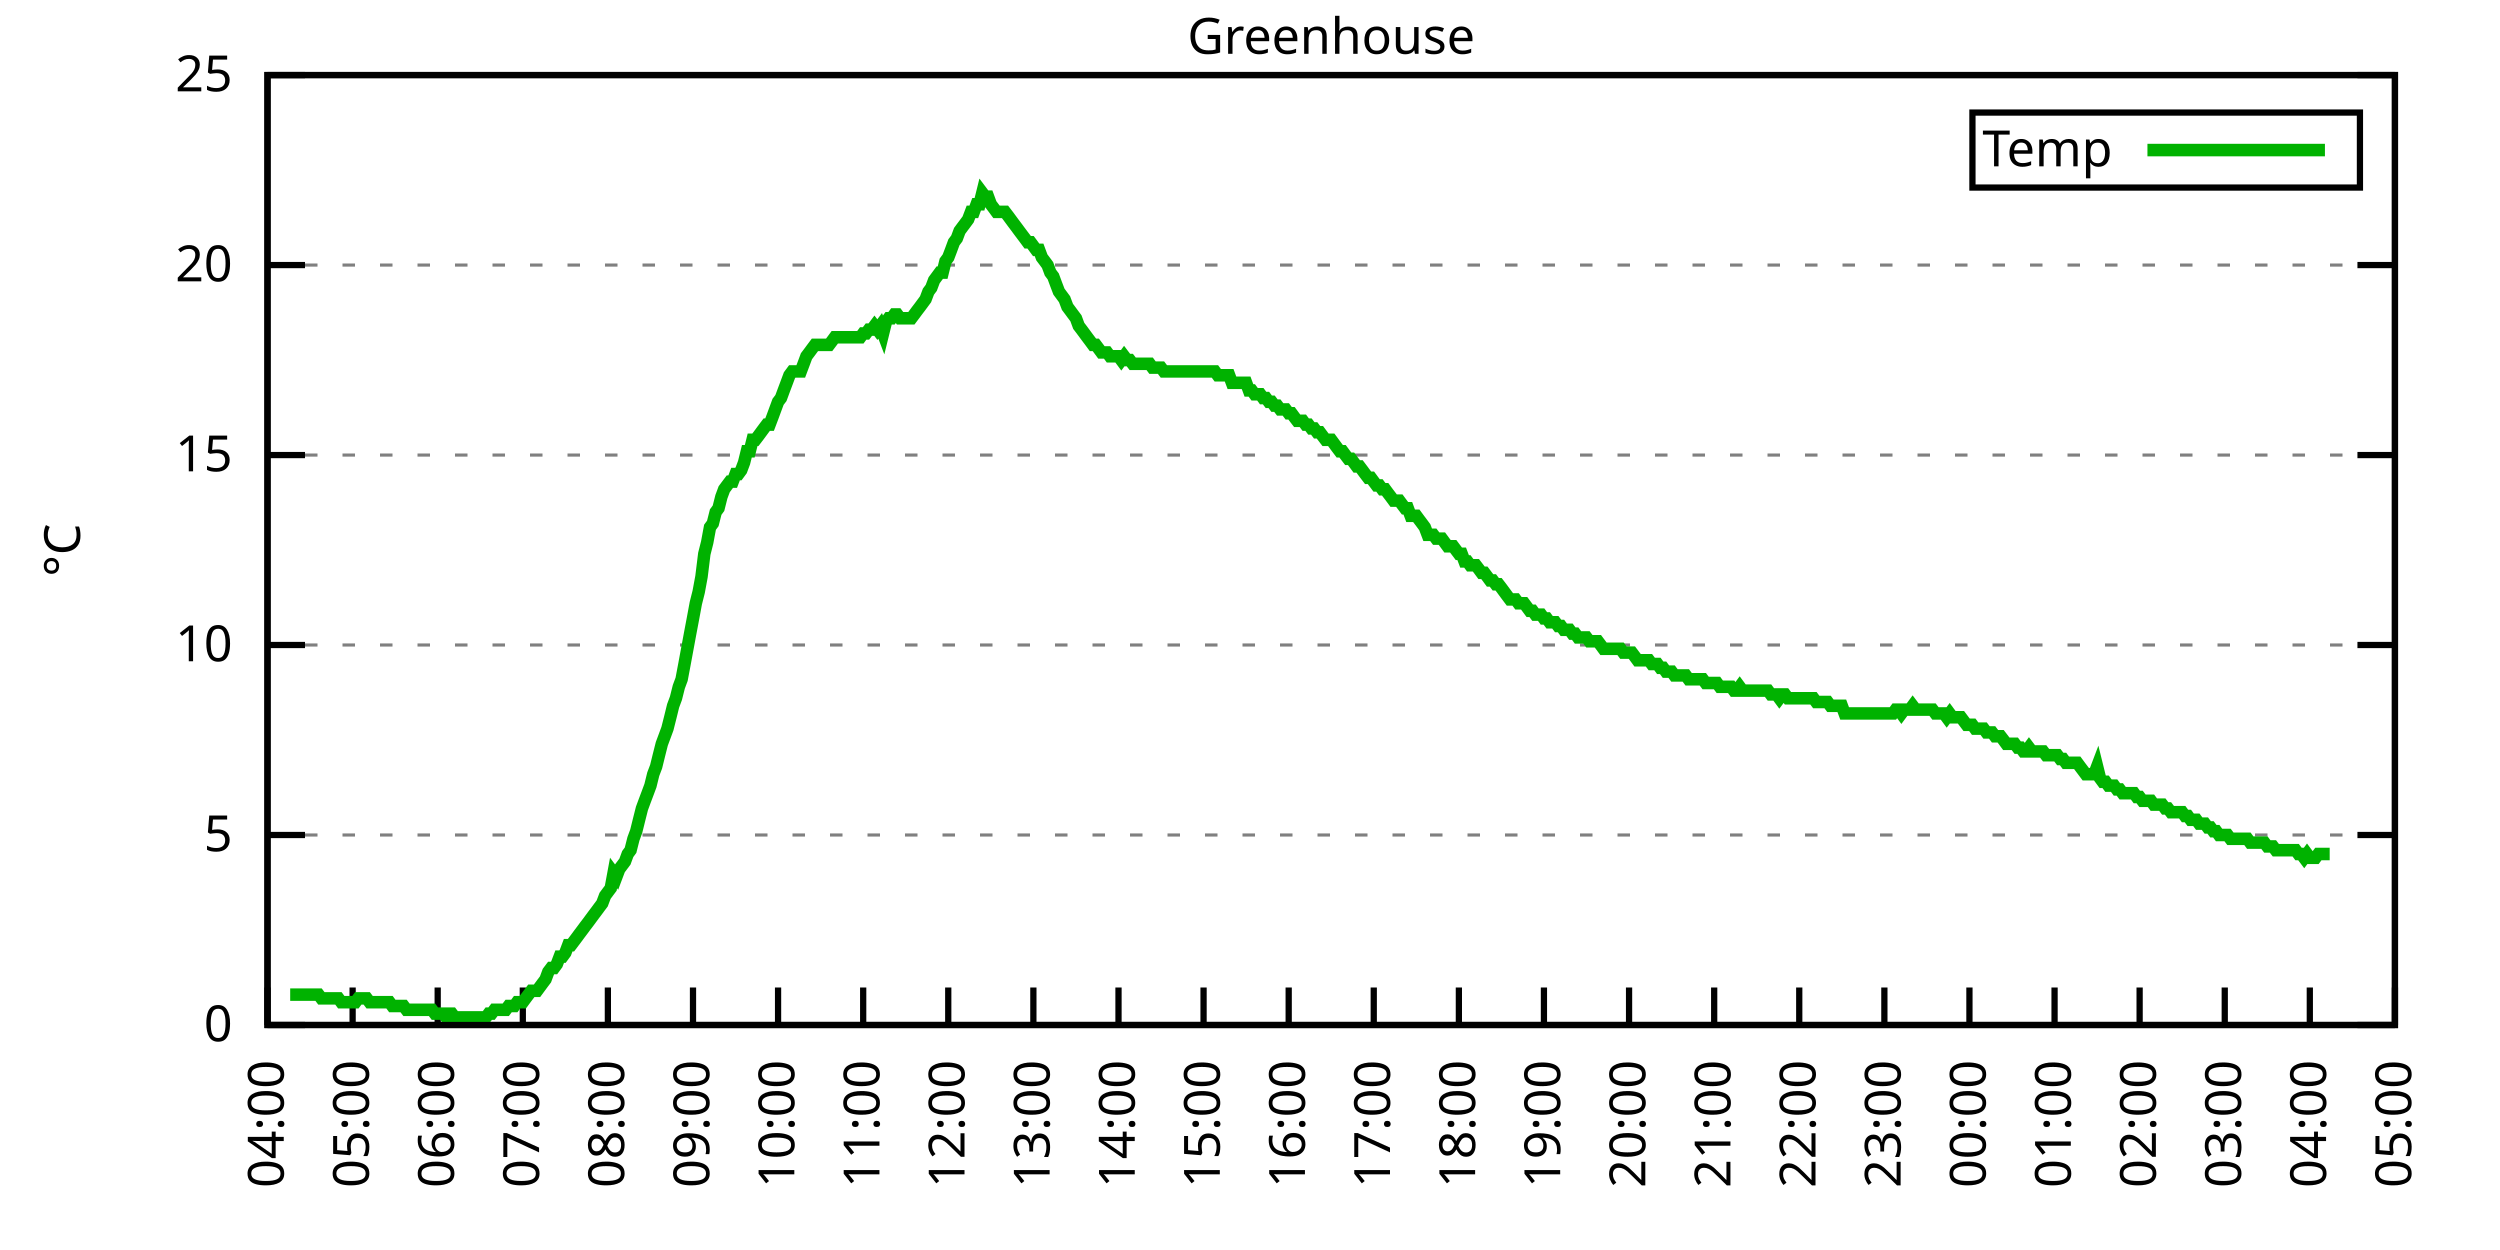
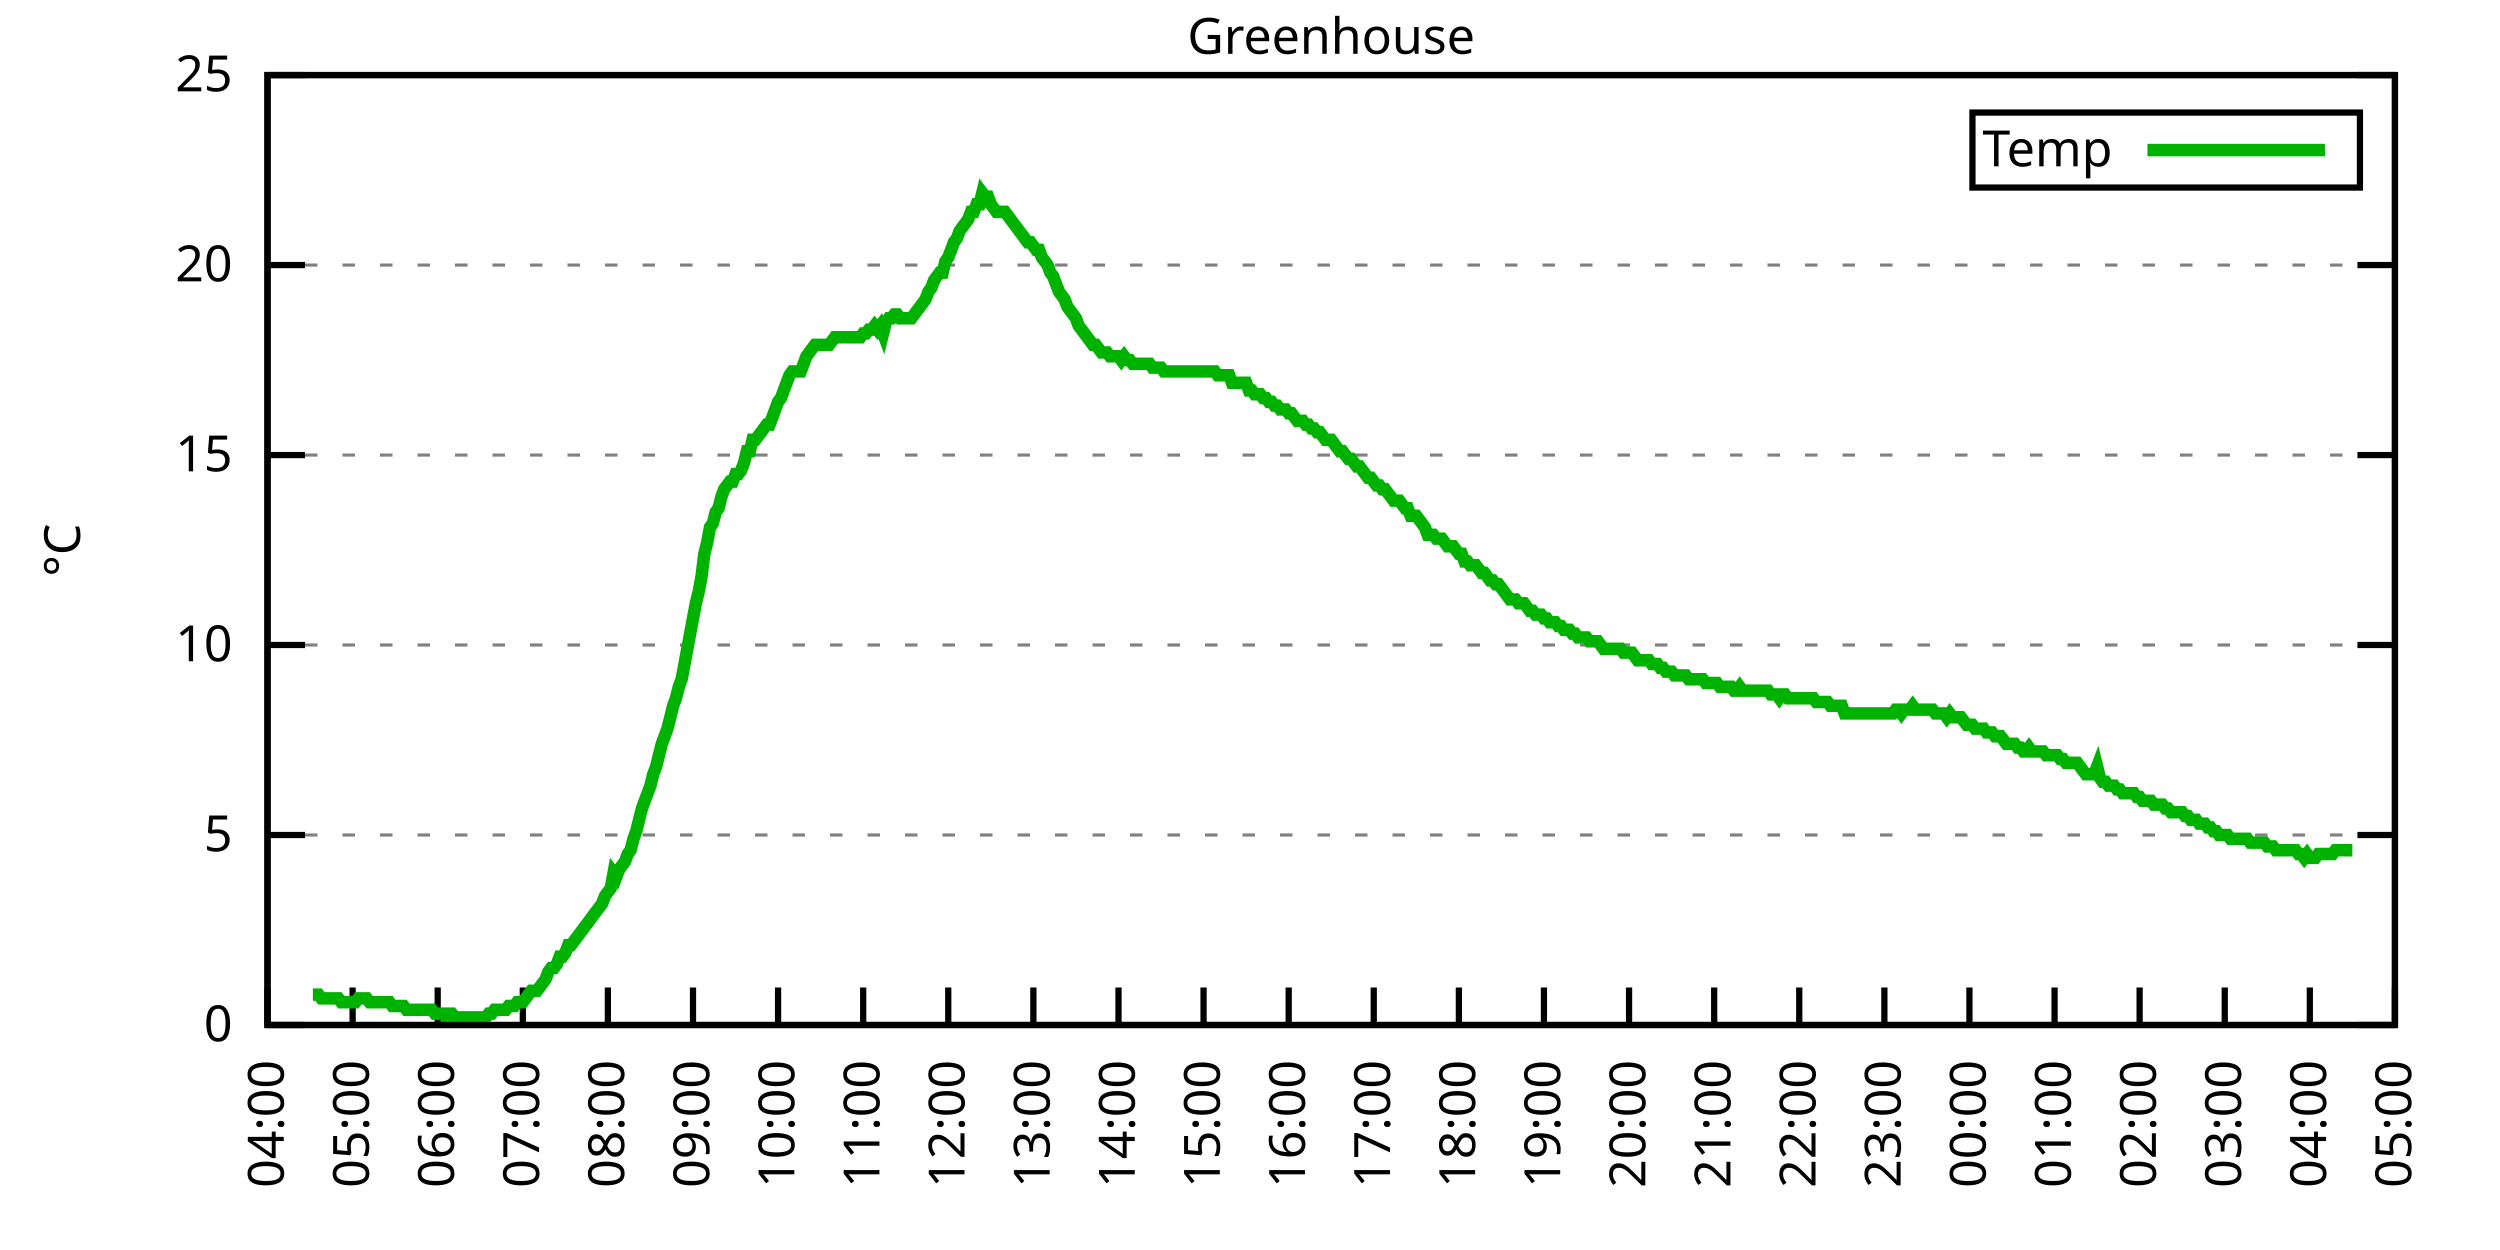
<svg xmlns="http://www.w3.org/2000/svg" xmlns:xlink="http://www.w3.org/1999/xlink" width="400" height="200" viewBox="0 0 400 200">
  <g id="gnuplot_canvas">
    <rect x="0" y="0" width="400" height="200" fill="none" />
    <defs>
      <circle id="gpDot" r="0.5" stroke-width="0.5" stroke="currentColor" />
      <path id="gpPt0" stroke-width="0.333" stroke="currentColor" d="M-1,0 h2 M0,-1 v2" />
      <path id="gpPt1" stroke-width="0.333" stroke="currentColor" d="M-1,-1 L1,1 M1,-1 L-1,1" />
      <path id="gpPt2" stroke-width="0.333" stroke="currentColor" d="M-1,0 L1,0 M0,-1 L0,1 M-1,-1 L1,1 M-1,1 L1,-1" />
      <rect id="gpPt3" stroke-width="0.333" stroke="currentColor" x="-1" y="-1" width="2" height="2" />
      <rect id="gpPt4" stroke-width="0.333" stroke="currentColor" fill="currentColor" x="-1" y="-1" width="2" height="2" />
      <circle id="gpPt5" stroke-width="0.333" stroke="currentColor" cx="0" cy="0" r="1" />
      <use xlink:href="#gpPt5" id="gpPt6" fill="currentColor" stroke="none" />
      <path id="gpPt7" stroke-width="0.333" stroke="currentColor" d="M0,-1.33 L-1.33,0.67 L1.33,0.67 z" />
      <use xlink:href="#gpPt7" id="gpPt8" fill="currentColor" stroke="none" />
      <use xlink:href="#gpPt7" id="gpPt9" stroke="currentColor" transform="rotate(180)" />
      <use xlink:href="#gpPt9" id="gpPt10" fill="currentColor" stroke="none" />
      <use xlink:href="#gpPt3" id="gpPt11" stroke="currentColor" transform="rotate(45)" />
      <use xlink:href="#gpPt11" id="gpPt12" fill="currentColor" stroke="none" />
      <path id="gpPt13" stroke-width="0.333" stroke="currentColor" d="M0,1.330 L1.265,0.411 L0.782,-1.067 L-0.782,-1.076 L-1.265,0.411 z" />
      <use xlink:href="#gpPt13" id="gpPt14" fill="currentColor" stroke="none" />
      <filter id="textbox" filterUnits="objectBoundingBox" x="0" y="0" height="1" width="1">
        <feFlood flood-color="white" flood-opacity="1" result="bgnd" />
        <feComposite in="SourceGraphic" in2="bgnd" operator="atop" />
      </filter>
      <filter id="greybox" filterUnits="objectBoundingBox" x="0" y="0" height="1" width="1">
        <feFlood flood-color="lightgrey" flood-opacity="1" result="grey" />
        <feComposite in="SourceGraphic" in2="grey" operator="atop" />
      </filter>
    </defs>
    <g fill="none" color="white" stroke="currentColor" stroke-width="1.00" stroke-linecap="butt" stroke-linejoin="miter">
</g>
    <g fill="none" color="black" stroke="currentColor" stroke-width="1.00" stroke-linecap="butt" stroke-linejoin="miter">
      <g stroke="none" shape-rendering="crispEdges">
        <polygon fill="rgb(255, 255, 255)" points="42.80,164.00 383.18,164.00 383.18,12.02 42.80,12.02 " />
      </g>
    </g>
    <g fill="none" color="black" stroke="currentColor" stroke-width="1.00" stroke-linecap="butt" stroke-linejoin="miter">
</g>
    <g fill="none" color="black" stroke="black" stroke-width="0.50" stroke-linecap="butt" stroke-linejoin="miter">
</g>
    <g fill="none" color="gray" stroke="currentColor" stroke-width="0.50" stroke-linecap="butt" stroke-linejoin="miter">
      <path stroke="gray" stroke-dasharray="2,4" class="gridline" d="M42.80,164.00 L383.19,164.00  " />
    </g>
    <g fill="none" color="gray" stroke="gray" stroke-width="1.00" stroke-linecap="butt" stroke-linejoin="miter">
</g>
    <g fill="none" color="black" stroke="currentColor" stroke-width="1.00" stroke-linecap="butt" stroke-linejoin="miter">
      <path stroke="black" d="M42.80,164.00 L48.80,164.00 M383.19,164.00 L377.19,164.00  " />
      <g transform="translate(37.20,166.60)" stroke="none" fill="black" font-family="Sans" font-size="8.00" text-anchor="end">
        <text>
          <tspan font-family="Sans"> 0</tspan>
        </text>
      </g>
    </g>
    <g fill="none" color="black" stroke="currentColor" stroke-width="1.00" stroke-linecap="butt" stroke-linejoin="miter">
</g>
    <g fill="none" color="black" stroke="black" stroke-width="0.50" stroke-linecap="butt" stroke-linejoin="miter">
</g>
    <g fill="none" color="gray" stroke="currentColor" stroke-width="0.50" stroke-linecap="butt" stroke-linejoin="miter">
      <path stroke="gray" stroke-dasharray="2,4" class="gridline" d="M42.80,133.60 L383.19,133.60  " />
    </g>
    <g fill="none" color="gray" stroke="gray" stroke-width="1.00" stroke-linecap="butt" stroke-linejoin="miter">
</g>
    <g fill="none" color="black" stroke="currentColor" stroke-width="1.00" stroke-linecap="butt" stroke-linejoin="miter">
      <path stroke="black" d="M42.80,133.60 L48.80,133.60 M383.19,133.60 L377.19,133.60  " />
      <g transform="translate(37.20,136.20)" stroke="none" fill="black" font-family="Sans" font-size="8.00" text-anchor="end">
        <text>
          <tspan font-family="Sans"> 5</tspan>
        </text>
      </g>
    </g>
    <g fill="none" color="black" stroke="currentColor" stroke-width="1.00" stroke-linecap="butt" stroke-linejoin="miter">
</g>
    <g fill="none" color="black" stroke="black" stroke-width="0.50" stroke-linecap="butt" stroke-linejoin="miter">
</g>
    <g fill="none" color="gray" stroke="currentColor" stroke-width="0.50" stroke-linecap="butt" stroke-linejoin="miter">
      <path stroke="gray" stroke-dasharray="2,4" class="gridline" d="M42.80,103.20 L383.19,103.20  " />
    </g>
    <g fill="none" color="gray" stroke="gray" stroke-width="1.00" stroke-linecap="butt" stroke-linejoin="miter">
</g>
    <g fill="none" color="black" stroke="currentColor" stroke-width="1.00" stroke-linecap="butt" stroke-linejoin="miter">
      <path stroke="black" d="M42.80,103.20 L48.80,103.20 M383.19,103.20 L377.19,103.20  " />
      <g transform="translate(37.20,105.80)" stroke="none" fill="black" font-family="Sans" font-size="8.00" text-anchor="end">
        <text>
          <tspan font-family="Sans"> 10</tspan>
        </text>
      </g>
    </g>
    <g fill="none" color="black" stroke="currentColor" stroke-width="1.00" stroke-linecap="butt" stroke-linejoin="miter">
</g>
    <g fill="none" color="black" stroke="black" stroke-width="0.50" stroke-linecap="butt" stroke-linejoin="miter">
</g>
    <g fill="none" color="gray" stroke="currentColor" stroke-width="0.50" stroke-linecap="butt" stroke-linejoin="miter">
      <path stroke="gray" stroke-dasharray="2,4" class="gridline" d="M42.80,72.81 L383.19,72.81  " />
    </g>
    <g fill="none" color="gray" stroke="gray" stroke-width="1.00" stroke-linecap="butt" stroke-linejoin="miter">
</g>
    <g fill="none" color="black" stroke="currentColor" stroke-width="1.00" stroke-linecap="butt" stroke-linejoin="miter">
      <path stroke="black" d="M42.80,72.81 L48.80,72.81 M383.19,72.81 L377.19,72.81  " />
      <g transform="translate(37.20,75.41)" stroke="none" fill="black" font-family="Sans" font-size="8.00" text-anchor="end">
        <text>
          <tspan font-family="Sans"> 15</tspan>
        </text>
      </g>
    </g>
    <g fill="none" color="black" stroke="currentColor" stroke-width="1.00" stroke-linecap="butt" stroke-linejoin="miter">
</g>
    <g fill="none" color="black" stroke="black" stroke-width="0.50" stroke-linecap="butt" stroke-linejoin="miter">
</g>
    <g fill="none" color="gray" stroke="currentColor" stroke-width="0.50" stroke-linecap="butt" stroke-linejoin="miter">
      <path stroke="gray" stroke-dasharray="2,4" class="gridline" d="M42.80,42.41 L383.19,42.41  " />
    </g>
    <g fill="none" color="gray" stroke="gray" stroke-width="1.00" stroke-linecap="butt" stroke-linejoin="miter">
</g>
    <g fill="none" color="black" stroke="currentColor" stroke-width="1.00" stroke-linecap="butt" stroke-linejoin="miter">
      <path stroke="black" d="M42.80,42.41 L48.80,42.41 M383.19,42.41 L377.19,42.41  " />
      <g transform="translate(37.20,45.01)" stroke="none" fill="black" font-family="Sans" font-size="8.00" text-anchor="end">
        <text>
          <tspan font-family="Sans"> 20</tspan>
        </text>
      </g>
    </g>
    <g fill="none" color="black" stroke="currentColor" stroke-width="1.00" stroke-linecap="butt" stroke-linejoin="miter">
</g>
    <g fill="none" color="black" stroke="black" stroke-width="0.50" stroke-linecap="butt" stroke-linejoin="miter">
</g>
    <g fill="none" color="gray" stroke="currentColor" stroke-width="0.50" stroke-linecap="butt" stroke-linejoin="miter">
      <path stroke="gray" stroke-dasharray="2,4" class="gridline" d="M42.80,12.01 L383.19,12.01  " />
    </g>
    <g fill="none" color="gray" stroke="gray" stroke-width="1.00" stroke-linecap="butt" stroke-linejoin="miter">
</g>
    <g fill="none" color="black" stroke="currentColor" stroke-width="1.00" stroke-linecap="butt" stroke-linejoin="miter">
      <path stroke="black" d="M42.80,12.01 L48.80,12.01 M383.19,12.01 L377.19,12.01  " />
      <g transform="translate(37.20,14.61)" stroke="none" fill="black" font-family="Sans" font-size="8.00" text-anchor="end">
        <text>
          <tspan font-family="Sans"> 25</tspan>
        </text>
      </g>
    </g>
    <g fill="none" color="black" stroke="currentColor" stroke-width="1.00" stroke-linecap="butt" stroke-linejoin="miter">
      <path stroke="black" d="M42.80,164.00 L42.80,158.00  " />
      <g transform="translate(45.40,169.60) rotate(270.00)" stroke="none" fill="black" font-family="Sans" font-size="8.00" text-anchor="end">
        <text>
          <tspan font-family="Sans">04:00</tspan>
        </text>
      </g>
    </g>
    <g fill="none" color="black" stroke="currentColor" stroke-width="1.00" stroke-linecap="butt" stroke-linejoin="miter">
      <path stroke="black" d="M56.42,164.00 L56.42,158.00  " />
      <g transform="translate(59.02,169.60) rotate(270.00)" stroke="none" fill="black" font-family="Sans" font-size="8.00" text-anchor="end">
        <text>
          <tspan font-family="Sans">05:00</tspan>
        </text>
      </g>
    </g>
    <g fill="none" color="black" stroke="currentColor" stroke-width="1.00" stroke-linecap="butt" stroke-linejoin="miter">
      <path stroke="black" d="M70.03,164.00 L70.03,158.00  " />
      <g transform="translate(72.63,169.60) rotate(270.00)" stroke="none" fill="black" font-family="Sans" font-size="8.00" text-anchor="end">
        <text>
          <tspan font-family="Sans">06:00</tspan>
        </text>
      </g>
    </g>
    <g fill="none" color="black" stroke="currentColor" stroke-width="1.00" stroke-linecap="butt" stroke-linejoin="miter">
      <path stroke="black" d="M83.65,164.00 L83.65,158.00  " />
      <g transform="translate(86.25,169.60) rotate(270.00)" stroke="none" fill="black" font-family="Sans" font-size="8.00" text-anchor="end">
        <text>
          <tspan font-family="Sans">07:00</tspan>
        </text>
      </g>
    </g>
    <g fill="none" color="black" stroke="currentColor" stroke-width="1.00" stroke-linecap="butt" stroke-linejoin="miter">
      <path stroke="black" d="M97.26,164.00 L97.26,158.00  " />
      <g transform="translate(99.86,169.60) rotate(270.00)" stroke="none" fill="black" font-family="Sans" font-size="8.00" text-anchor="end">
        <text>
          <tspan font-family="Sans">08:00</tspan>
        </text>
      </g>
    </g>
    <g fill="none" color="black" stroke="currentColor" stroke-width="1.00" stroke-linecap="butt" stroke-linejoin="miter">
      <path stroke="black" d="M110.88,164.00 L110.88,158.00  " />
      <g transform="translate(113.48,169.60) rotate(270.00)" stroke="none" fill="black" font-family="Sans" font-size="8.00" text-anchor="end">
        <text>
          <tspan font-family="Sans">09:00</tspan>
        </text>
      </g>
    </g>
    <g fill="none" color="black" stroke="currentColor" stroke-width="1.00" stroke-linecap="butt" stroke-linejoin="miter">
      <path stroke="black" d="M124.49,164.00 L124.49,158.00  " />
      <g transform="translate(127.09,169.60) rotate(270.00)" stroke="none" fill="black" font-family="Sans" font-size="8.00" text-anchor="end">
        <text>
          <tspan font-family="Sans">10:00</tspan>
        </text>
      </g>
    </g>
    <g fill="none" color="black" stroke="currentColor" stroke-width="1.00" stroke-linecap="butt" stroke-linejoin="miter">
      <path stroke="black" d="M138.11,164.00 L138.11,158.00  " />
      <g transform="translate(140.71,169.60) rotate(270.00)" stroke="none" fill="black" font-family="Sans" font-size="8.00" text-anchor="end">
        <text>
          <tspan font-family="Sans">11:00</tspan>
        </text>
      </g>
    </g>
    <g fill="none" color="black" stroke="currentColor" stroke-width="1.00" stroke-linecap="butt" stroke-linejoin="miter">
      <path stroke="black" d="M151.72,164.00 L151.72,158.00  " />
      <g transform="translate(154.32,169.60) rotate(270.00)" stroke="none" fill="black" font-family="Sans" font-size="8.00" text-anchor="end">
        <text>
          <tspan font-family="Sans">12:00</tspan>
        </text>
      </g>
    </g>
    <g fill="none" color="black" stroke="currentColor" stroke-width="1.00" stroke-linecap="butt" stroke-linejoin="miter">
      <path stroke="black" d="M165.34,164.00 L165.34,158.00  " />
      <g transform="translate(167.94,169.60) rotate(270.00)" stroke="none" fill="black" font-family="Sans" font-size="8.00" text-anchor="end">
        <text>
          <tspan font-family="Sans">13:00</tspan>
        </text>
      </g>
    </g>
    <g fill="none" color="black" stroke="currentColor" stroke-width="1.00" stroke-linecap="butt" stroke-linejoin="miter">
      <path stroke="black" d="M178.96,164.00 L178.96,158.00  " />
      <g transform="translate(181.56,169.60) rotate(270.00)" stroke="none" fill="black" font-family="Sans" font-size="8.00" text-anchor="end">
        <text>
          <tspan font-family="Sans">14:00</tspan>
        </text>
      </g>
    </g>
    <g fill="none" color="black" stroke="currentColor" stroke-width="1.00" stroke-linecap="butt" stroke-linejoin="miter">
      <path stroke="black" d="M192.57,164.00 L192.57,158.00  " />
      <g transform="translate(195.17,169.60) rotate(270.00)" stroke="none" fill="black" font-family="Sans" font-size="8.00" text-anchor="end">
        <text>
          <tspan font-family="Sans">15:00</tspan>
        </text>
      </g>
    </g>
    <g fill="none" color="black" stroke="currentColor" stroke-width="1.00" stroke-linecap="butt" stroke-linejoin="miter">
      <path stroke="black" d="M206.19,164.00 L206.19,158.00  " />
      <g transform="translate(208.79,169.60) rotate(270.00)" stroke="none" fill="black" font-family="Sans" font-size="8.00" text-anchor="end">
        <text>
          <tspan font-family="Sans">16:00</tspan>
        </text>
      </g>
    </g>
    <g fill="none" color="black" stroke="currentColor" stroke-width="1.00" stroke-linecap="butt" stroke-linejoin="miter">
      <path stroke="black" d="M219.80,164.00 L219.80,158.00  " />
      <g transform="translate(222.40,169.60) rotate(270.00)" stroke="none" fill="black" font-family="Sans" font-size="8.00" text-anchor="end">
        <text>
          <tspan font-family="Sans">17:00</tspan>
        </text>
      </g>
    </g>
    <g fill="none" color="black" stroke="currentColor" stroke-width="1.00" stroke-linecap="butt" stroke-linejoin="miter">
      <path stroke="black" d="M233.42,164.00 L233.42,158.00  " />
      <g transform="translate(236.02,169.60) rotate(270.00)" stroke="none" fill="black" font-family="Sans" font-size="8.00" text-anchor="end">
        <text>
          <tspan font-family="Sans">18:00</tspan>
        </text>
      </g>
    </g>
    <g fill="none" color="black" stroke="currentColor" stroke-width="1.00" stroke-linecap="butt" stroke-linejoin="miter">
      <path stroke="black" d="M247.03,164.00 L247.03,158.00  " />
      <g transform="translate(249.63,169.60) rotate(270.00)" stroke="none" fill="black" font-family="Sans" font-size="8.00" text-anchor="end">
        <text>
          <tspan font-family="Sans">19:00</tspan>
        </text>
      </g>
    </g>
    <g fill="none" color="black" stroke="currentColor" stroke-width="1.00" stroke-linecap="butt" stroke-linejoin="miter">
      <path stroke="black" d="M260.65,164.00 L260.65,158.00  " />
      <g transform="translate(263.25,169.60) rotate(270.00)" stroke="none" fill="black" font-family="Sans" font-size="8.00" text-anchor="end">
        <text>
          <tspan font-family="Sans">20:00</tspan>
        </text>
      </g>
    </g>
    <g fill="none" color="black" stroke="currentColor" stroke-width="1.00" stroke-linecap="butt" stroke-linejoin="miter">
      <path stroke="black" d="M274.27,164.00 L274.27,158.00  " />
      <g transform="translate(276.87,169.60) rotate(270.00)" stroke="none" fill="black" font-family="Sans" font-size="8.00" text-anchor="end">
        <text>
          <tspan font-family="Sans">21:00</tspan>
        </text>
      </g>
    </g>
    <g fill="none" color="black" stroke="currentColor" stroke-width="1.00" stroke-linecap="butt" stroke-linejoin="miter">
      <path stroke="black" d="M287.88,164.00 L287.88,158.00  " />
      <g transform="translate(290.48,169.60) rotate(270.00)" stroke="none" fill="black" font-family="Sans" font-size="8.00" text-anchor="end">
        <text>
          <tspan font-family="Sans">22:00</tspan>
        </text>
      </g>
    </g>
    <g fill="none" color="black" stroke="currentColor" stroke-width="1.00" stroke-linecap="butt" stroke-linejoin="miter">
      <path stroke="black" d="M301.50,164.00 L301.50,158.00  " />
      <g transform="translate(304.10,169.60) rotate(270.00)" stroke="none" fill="black" font-family="Sans" font-size="8.00" text-anchor="end">
        <text>
          <tspan font-family="Sans">23:00</tspan>
        </text>
      </g>
    </g>
    <g fill="none" color="black" stroke="currentColor" stroke-width="1.00" stroke-linecap="butt" stroke-linejoin="miter">
      <path stroke="black" d="M315.11,164.00 L315.11,158.00  " />
      <g transform="translate(317.71,169.60) rotate(270.00)" stroke="none" fill="black" font-family="Sans" font-size="8.00" text-anchor="end">
        <text>
          <tspan font-family="Sans">00:00</tspan>
        </text>
      </g>
    </g>
    <g fill="none" color="black" stroke="currentColor" stroke-width="1.00" stroke-linecap="butt" stroke-linejoin="miter">
      <path stroke="black" d="M328.73,164.00 L328.73,158.00  " />
      <g transform="translate(331.33,169.60) rotate(270.00)" stroke="none" fill="black" font-family="Sans" font-size="8.00" text-anchor="end">
        <text>
          <tspan font-family="Sans">01:00</tspan>
        </text>
      </g>
    </g>
    <g fill="none" color="black" stroke="currentColor" stroke-width="1.00" stroke-linecap="butt" stroke-linejoin="miter">
      <path stroke="black" d="M342.34,164.00 L342.34,158.00  " />
      <g transform="translate(344.94,169.60) rotate(270.00)" stroke="none" fill="black" font-family="Sans" font-size="8.00" text-anchor="end">
        <text>
          <tspan font-family="Sans">02:00</tspan>
        </text>
      </g>
    </g>
    <g fill="none" color="black" stroke="currentColor" stroke-width="1.00" stroke-linecap="butt" stroke-linejoin="miter">
      <path stroke="black" d="M355.96,164.00 L355.96,158.00  " />
      <g transform="translate(358.56,169.60) rotate(270.00)" stroke="none" fill="black" font-family="Sans" font-size="8.00" text-anchor="end">
        <text>
          <tspan font-family="Sans">03:00</tspan>
        </text>
      </g>
    </g>
    <g fill="none" color="black" stroke="currentColor" stroke-width="1.00" stroke-linecap="butt" stroke-linejoin="miter">
      <path stroke="black" d="M369.57,164.00 L369.57,158.00  " />
      <g transform="translate(372.17,169.60) rotate(270.00)" stroke="none" fill="black" font-family="Sans" font-size="8.00" text-anchor="end">
        <text>
          <tspan font-family="Sans">04:00</tspan>
        </text>
      </g>
    </g>
    <g fill="none" color="black" stroke="currentColor" stroke-width="1.00" stroke-linecap="butt" stroke-linejoin="miter">
      <path stroke="black" d="M383.19,164.00 L383.19,158.00  " />
      <g transform="translate(385.79,169.60) rotate(270.00)" stroke="none" fill="black" font-family="Sans" font-size="8.00" text-anchor="end">
        <text>
          <tspan font-family="Sans">05:00</tspan>
        </text>
      </g>
    </g>
    <g fill="none" color="black" stroke="currentColor" stroke-width="1.00" stroke-linecap="butt" stroke-linejoin="miter">
</g>
    <g fill="none" color="black" stroke="currentColor" stroke-width="1.00" stroke-linecap="butt" stroke-linejoin="miter">
      <path stroke="black" d="M42.80,12.01 L42.80,164.00 L383.19,164.00 L383.19,12.01 L42.80,12.01 Z  " />
    </g>
    <g fill="none" color="black" stroke="currentColor" stroke-width="1.00" stroke-linecap="butt" stroke-linejoin="miter">
</g>
    <g fill="none" color="black" stroke="currentColor" stroke-width="1.00" stroke-linecap="butt" stroke-linejoin="miter">
      <path stroke="black" d="M315.59,30.01 L315.59,18.01 L377.59,18.01 L377.59,30.01 L315.59,30.01 Z  " />
    </g>
    <g id="Greenhouse_plot_1">
      <g fill="none" color="white" stroke="black" stroke-width="2.00" stroke-linecap="butt" stroke-linejoin="miter">
</g>
      <g fill="none" color="black" stroke="currentColor" stroke-width="2.00" stroke-linecap="butt" stroke-linejoin="miter">
        <g transform="translate(337.99,26.61)" stroke="none" fill="black" font-family="Sans" font-size="8.00" text-anchor="end">
          <text>
            <tspan font-family="Sans">Temp</tspan>
          </text>
        </g>
      </g>
      <g fill="none" color="black" stroke="currentColor" stroke-width="2.00" stroke-linecap="butt" stroke-linejoin="miter">
-         <path stroke="rgb(  0, 178,   0)" d="M343.59,24.01 L371.99,24.01 M46.43,159.14 L46.88,159.14 L47.34,159.14 L47.79,159.14 L48.25,159.14 L48.70,159.14   L49.15,159.14 L49.61,159.14 L50.06,159.14 L50.52,159.14 L50.97,159.14 L51.42,159.74 L51.88,159.74 L52.33,159.74   L52.78,159.74 L53.24,159.74 L53.69,159.74 L54.15,159.74 L54.60,160.35 L55.05,160.35 L55.51,160.35 L55.96,160.35   L56.42,160.35 L56.87,160.35 L57.32,159.74 L57.78,159.74 L58.23,159.74 L58.68,159.74 L59.14,160.35 L59.59,160.35   L60.05,160.35 L60.50,160.35 L60.95,160.35 L61.41,160.35 L61.86,160.35 L62.32,160.35 L62.77,160.96 L63.22,160.96   L63.68,160.96 L64.13,160.96 L64.58,160.96 L65.04,161.57 L65.49,161.57 L65.95,161.57 L66.40,161.57 L66.85,161.57   L67.31,161.57 L67.76,161.57 L68.22,161.57 L68.67,161.57 L69.12,161.57 L69.58,162.18 L70.03,162.18 L70.49,162.18   L70.94,162.18 L71.39,162.78 L71.85,162.18 L72.30,162.18 L72.75,162.78 L73.21,162.78 L73.66,162.78 L74.12,162.78   L74.57,162.78 L75.02,162.78 L75.48,162.78 L75.93,162.78 L76.39,162.78 L76.84,162.78 L77.29,162.78 L77.75,162.78   L78.20,162.18 L78.65,162.18 L79.11,161.57 L79.56,161.57 L80.02,161.57 L80.47,161.57 L80.92,161.57 L81.38,160.96   L81.83,160.96 L82.29,160.96 L82.74,160.35 L83.19,160.35 L83.65,160.35 L84.10,159.74 L84.55,159.14 L85.01,158.53   L85.46,158.53 L85.92,158.53 L86.37,157.92 L86.82,157.31 L87.28,156.70 L87.73,155.49 L88.19,154.88 L88.64,154.88   L89.09,154.27 L89.55,153.06 L90.00,153.06 L90.45,152.45 L90.91,151.23 L91.36,151.23 L91.82,150.62 L92.27,150.02   L92.72,149.41 L93.18,148.80 L93.63,148.19 L94.09,147.59 L94.54,146.98 L94.99,146.37 L95.45,145.76 L95.90,145.15   L96.35,144.55 L96.81,143.33 L97.26,142.72 L97.72,142.11 L98.17,139.68 L98.62,140.29 L99.08,139.07 L99.53,138.47   L99.99,137.86 L100.44,136.64 L100.89,136.03 L101.35,134.21 L101.80,132.99 L102.25,131.17 L102.71,129.35 L103.16,128.13   L103.62,126.91 L104.07,125.70 L104.52,123.87 L104.98,122.66 L105.43,120.83 L105.89,119.01 L106.34,117.80 L106.79,116.58   L107.25,114.76 L107.70,112.93 L108.15,111.72 L108.61,109.89 L109.06,108.68 L109.52,106.24 L109.97,103.81 L110.42,101.38   L110.88,98.95 L111.33,96.52 L111.79,94.69 L112.24,92.26 L112.69,88.61 L113.15,86.79 L113.60,84.36 L114.05,83.75   L114.51,81.93 L114.96,81.32 L115.42,79.49 L115.87,78.28 L116.32,77.67 L116.78,77.06 L117.23,77.06 L117.69,75.85   L118.14,75.85 L118.59,75.24 L119.05,74.02 L119.50,72.20 L119.96,72.20 L120.41,70.37 L120.86,70.37 L121.32,69.77   L121.77,69.16 L122.22,68.55 L122.68,67.94 L123.13,67.94 L123.59,66.73 L124.04,65.51 L124.49,64.29 L124.95,63.69   L125.40,62.47 L125.86,61.25 L126.31,60.04 L126.76,59.43 L127.22,59.43 L127.67,59.43 L128.12,59.43 L128.58,58.21   L129.03,57.00 L129.49,56.39 L129.94,55.78 L130.39,55.18 L130.85,55.18 L131.30,55.18 L131.76,55.18 L132.21,55.18   L132.66,55.18 L133.12,54.57 L133.57,53.96 L134.02,53.96 L134.48,53.96 L134.93,53.96 L135.39,53.96 L135.84,53.96   L136.29,53.96 L136.75,53.96 L137.20,53.96 L137.66,53.96 L138.11,53.35 L138.56,53.35 L139.02,52.74 L139.47,52.74   L139.92,52.14 L140.38,52.74 L140.83,52.14 L141.29,53.35 L141.74,51.53 L142.19,50.92 L142.65,50.92 L143.10,50.31   L143.56,50.31 L144.01,50.92 L144.46,50.92 L144.92,50.92 L145.37,50.92 L145.82,50.92 L146.28,50.31 L146.73,49.70   L147.19,49.10 L147.64,48.49 L148.09,47.88 L148.55,46.66 L149.00,46.06 L149.46,44.84 L149.91,44.23 L150.36,43.62   L150.82,43.62 L151.27,41.80 L151.72,41.19 L152.18,39.98 L152.63,38.76 L153.09,38.15 L153.54,36.94 L153.99,36.33   L154.45,35.72 L154.90,35.11 L155.36,33.90 L155.81,33.90 L156.26,32.68 L156.72,32.68 L157.17,30.86 L157.62,31.46   L158.08,31.46 L158.53,32.68 L158.99,33.29 L159.44,33.90 L159.89,33.90 L160.35,33.90 L160.80,33.90 L161.26,34.50   L161.71,35.11 L162.16,35.72 L162.62,36.33 L163.07,36.94 L163.52,37.54 L163.98,38.15 L164.43,38.76 L164.89,38.76   L165.34,39.37 L165.79,39.98 L166.25,39.98 L166.70,41.19 L167.16,41.80 L167.61,42.41 L168.06,43.62 L168.52,44.23   L168.97,45.45 L169.43,46.66 L169.88,47.27 L170.33,47.88 L170.79,49.10 L171.24,49.70 L171.69,50.31 L172.15,50.92   L172.60,52.14 L173.06,52.74 L173.51,53.35 L173.96,53.96 L174.42,54.57 L174.87,55.18 L175.33,55.18 L175.78,55.78   L176.23,56.39 L176.69,56.39 L177.14,56.39 L177.59,57.00 L178.05,57.00 L178.50,57.00 L178.96,57.00 L179.41,57.61   L179.86,57.00 L180.32,57.61 L180.77,57.61 L181.23,58.21 L181.68,58.21 L182.13,58.21 L182.59,58.21 L183.04,58.21   L183.49,58.21 L183.95,58.21 L184.40,58.82 L184.86,58.82 L185.31,58.82 L185.76,58.82 L186.22,59.43 L186.67,59.43   L187.13,59.43 L187.58,59.43 L188.03,59.43 L188.49,59.43 L188.94,59.43 L189.39,59.43 L189.85,59.43 L190.30,59.43   L190.76,59.43 L191.21,59.43 L191.66,59.43 L192.12,59.43 L192.57,59.43 L193.03,59.43 L193.48,59.43 L193.93,59.43   L194.39,59.43 L194.84,60.04 L195.29,60.04 L195.75,60.04 L196.20,60.04 L196.66,60.04 L197.11,61.25 L197.56,61.25   L198.02,61.25 L198.47,61.25 L198.93,61.25 L199.38,61.25 L199.83,62.47 L200.29,62.47 L200.74,63.08 L201.19,63.08   L201.65,63.08 L202.10,63.69 L202.56,63.69 L203.01,64.29 L203.46,64.29 L203.92,64.90 L204.37,64.90 L204.83,65.51   L205.28,65.51 L205.73,65.51 L206.19,66.12 L206.64,66.12 L207.09,66.73 L207.55,67.33 L208.00,67.33 L208.46,67.33   L208.91,67.94 L209.36,67.94 L209.82,68.55 L210.27,68.55 L210.73,69.16 L211.18,69.16 L211.63,69.77 L212.09,70.37   L212.54,70.37 L213.00,70.37 L213.45,70.98 L213.90,71.59 L214.36,72.20 L214.81,72.20 L215.26,72.81 L215.72,73.41   L216.17,73.41 L216.63,74.02 L217.08,74.63 L217.53,74.63 L217.99,75.24 L218.44,75.85 L218.90,76.45 L219.35,76.45   L219.80,77.06 L220.26,77.67 L220.71,77.67 L221.16,78.28 L221.62,78.28 L222.07,78.89 L222.53,79.49 L222.98,80.10   L223.43,80.10 L223.89,80.10 L224.34,80.71 L224.80,81.32 L225.25,81.32 L225.70,82.53 L226.16,82.53 L226.61,82.53   L227.06,83.14 L227.52,83.75 L227.97,84.36 L228.43,85.57 L228.88,85.57 L229.33,85.57 L229.79,86.18 L230.24,86.18   L230.70,86.18 L231.15,86.79 L231.60,87.40 L232.06,87.40 L232.51,87.40 L232.96,88.00 L233.42,88.61 L233.87,88.61   L234.33,89.83 L234.78,89.83 L235.23,90.44 L235.69,90.44 L236.14,90.44 L236.60,91.04 L237.05,91.65 L237.50,91.65   L237.96,92.26 L238.41,92.87 L238.86,92.87 L239.32,93.48 L239.77,93.48 L240.23,94.08 L240.68,94.69 L241.13,95.30   L241.59,95.91 L242.04,95.91 L242.50,95.91 L242.95,96.52 L243.40,96.52 L243.86,96.52 L244.31,97.12 L244.76,97.73   L245.22,97.73 L245.67,98.34 L246.13,98.34 L246.58,98.34 L247.03,98.95 L247.49,98.95 L247.94,99.56 L248.40,99.56   L248.85,99.56 L249.30,100.16 L249.76,100.16 L250.21,100.77 L250.66,100.77 L251.12,100.77 L251.57,101.38 L252.03,101.38   L252.48,101.99 L252.93,101.99 L253.39,101.99 L253.84,101.99 L254.30,102.60 L254.75,102.60 L255.20,102.60 L255.66,102.60   L256.11,103.20 L256.56,103.81 L257.02,103.81 L257.47,103.81 L257.93,103.81 L258.38,103.81 L258.83,103.81 L259.29,103.81   L259.74,104.42 L260.20,104.42 L260.65,104.42 L261.10,104.42 L261.56,105.03 L262.01,105.64 L262.47,105.64 L262.92,105.64   L263.37,105.64 L263.83,105.64 L264.28,106.24 L264.73,106.24 L265.19,106.24 L265.64,106.85 L266.10,106.85 L266.55,107.46   L267.00,107.46 L267.46,107.46 L267.91,108.07 L268.37,108.07 L268.82,108.07 L269.27,108.07 L269.73,108.07 L270.18,108.68   L270.63,108.68 L271.09,108.68 L271.54,108.68 L272.00,108.68 L272.45,108.68 L272.90,109.28 L273.36,109.28 L273.81,109.28   L274.27,109.28 L274.72,109.28 L275.17,109.89 L275.63,109.89 L276.08,109.89 L276.53,109.89 L276.99,109.89 L277.44,110.50   L277.90,110.50 L278.35,109.89 L278.80,110.50 L279.26,110.50 L279.71,110.50 L280.17,110.50 L280.62,110.50 L281.07,110.50   L281.53,110.50 L281.98,110.50 L282.43,110.50 L282.89,110.50 L283.34,111.11 L283.80,111.11 L284.25,111.11 L284.70,111.72   L285.16,111.11 L285.61,111.11 L286.07,111.72 L286.52,111.72 L286.97,111.72 L287.43,111.72 L287.88,111.72 L288.33,111.72   L288.79,111.72 L289.24,111.72 L289.70,111.72 L290.15,111.72 L290.60,112.32 L291.06,112.32 L291.51,112.32 L291.97,112.32   L292.42,112.32 L292.87,112.93 L293.33,112.93 L293.78,112.93 L294.23,112.93 L294.69,112.93 L295.14,114.15 L295.60,114.15   L296.05,114.15 L296.50,114.15 L296.96,114.15 L297.41,114.15 L297.87,114.15 L298.32,114.15 L298.77,114.15 L299.23,114.15   L299.68,114.15 L300.13,114.15 L300.59,114.15 L301.04,114.15 L301.50,114.15 L301.95,114.15 L302.40,114.15 L302.86,114.15   L303.31,113.54 L303.77,113.54 L304.22,114.15 L304.67,113.54 L305.13,113.54 L305.58,113.54 L306.03,112.93 L306.49,113.54   L306.94,113.54 L307.40,113.54 L307.85,113.54 L308.30,113.54 L308.76,113.54 L309.21,113.54 L309.67,114.15 L310.12,114.15   L310.57,114.15 L311.03,114.15 L311.48,114.76 L311.94,114.15 L312.39,114.76 L312.84,114.76 L313.30,114.76 L313.75,114.76   L314.20,115.36 L314.66,115.97 L315.11,115.97 L315.57,115.97 L316.02,116.58 L316.47,116.58 L316.93,116.58 L317.38,116.58   L317.84,117.19 L318.29,117.19 L318.74,117.19 L319.20,117.80 L319.65,117.80 L320.10,117.80 L320.56,118.40 L321.01,119.01   L321.47,119.01 L321.92,119.01 L322.37,119.01 L322.83,119.62 L323.28,119.62 L323.74,120.23 L324.19,120.23 L324.64,119.62   L325.10,120.23 L325.55,120.23 L326.00,120.23 L326.46,120.23 L326.91,120.23 L327.37,120.83 L327.82,120.83 L328.27,120.83   L328.73,120.83 L329.18,120.83 L329.64,121.44 L330.09,121.44 L330.54,122.05 L331.00,122.05 L331.45,122.05 L331.90,122.05   L332.36,122.05 L332.81,122.66 L333.27,123.27 L333.72,123.87 L334.17,123.87 L334.63,123.87 L335.08,123.87 L335.54,122.66   L335.99,124.48 L336.44,125.09 L336.90,125.09 L337.35,125.70 L337.80,125.70 L338.26,125.70 L338.71,126.31 L339.17,126.31   L339.62,126.91 L340.07,126.91 L340.53,126.91 L340.98,126.91 L341.44,126.91 L341.89,127.52 L342.34,127.52 L342.80,128.13   L343.25,128.13 L343.70,128.13 L344.16,128.13 L344.61,128.74 L345.07,128.74 L345.52,128.74 L345.97,128.74 L346.43,129.35   L346.88,129.35 L347.34,129.95 L347.79,129.95 L348.24,129.95 L348.70,129.95 L349.15,129.95 L349.60,130.56 L350.06,130.56   L350.51,131.17 L350.97,131.17 L351.42,131.17 L351.87,131.78 L352.33,131.78 L352.78,131.78 L353.24,132.39 L353.69,132.39   L354.14,132.99 L354.60,132.99 L355.05,133.60 L355.50,133.60 L355.96,133.60 L356.41,133.60 L356.87,134.21 L357.32,134.21   L357.77,134.21 L358.23,134.21 L358.68,134.21 L359.14,134.21 L359.59,134.21 L360.04,134.82 L360.50,134.82 L360.95,134.82   L361.41,134.82 L361.86,134.82 L362.31,134.82 L362.77,135.43 L363.22,135.43 L363.67,135.43 L364.13,136.03 L364.58,136.03   L365.04,136.03 L365.49,136.03 L365.94,136.03 L366.40,136.03 L366.85,136.03 L367.31,136.03 L367.76,136.64 L368.21,136.64   L368.67,137.25 L369.12,136.64 L369.57,137.25 L370.03,137.25 L370.48,137.25 L370.94,136.64 L371.39,136.64 L371.84,136.64   L372.30,136.64 L372.75,136.64  " />
+         <path stroke="rgb(  0, 178,   0)" d="M343.59,24.01 L371.99,24.01 M50.06,159.14 L50.52,159.14 L50.97,159.14 L51.42,159.74 L51.88,159.74 L52.33,159.74   L52.78,159.74 L53.24,159.74 L53.69,159.74 L54.15,159.74 L54.60,160.35 L55.05,160.35 L55.51,160.35 L55.96,160.35   L56.42,160.35 L56.87,160.35 L57.32,159.74 L57.78,159.74 L58.23,159.74 L58.68,159.74 L59.14,160.35 L59.59,160.35   L60.05,160.35 L60.50,160.35 L60.95,160.35 L61.41,160.35 L61.86,160.35 L62.32,160.35 L62.77,160.96 L63.22,160.96   L63.68,160.96 L64.13,160.96 L64.58,160.96 L65.04,161.57 L65.49,161.57 L65.95,161.57 L66.40,161.57 L66.85,161.57   L67.31,161.57 L67.76,161.57 L68.22,161.57 L68.67,161.57 L69.12,161.57 L69.58,162.18 L70.03,162.18 L70.49,162.18   L70.94,162.18 L71.39,162.78 L71.85,162.18 L72.30,162.18 L72.75,162.78 L73.21,162.78 L73.66,162.78 L74.12,162.78   L74.57,162.78 L75.02,162.78 L75.48,162.78 L75.93,162.78 L76.39,162.78 L76.84,162.78 L77.29,162.78 L77.75,162.78   L78.20,162.18 L78.65,162.18 L79.11,161.57 L79.56,161.57 L80.02,161.57 L80.47,161.57 L80.92,161.57 L81.38,160.96   L81.83,160.96 L82.29,160.96 L82.74,160.35 L83.19,160.35 L83.65,160.35 L84.10,159.74 L84.55,159.14 L85.01,158.53   L85.46,158.53 L85.92,158.53 L86.37,157.92 L86.82,157.31 L87.28,156.70 L87.73,155.49 L88.19,154.88 L88.64,154.88   L89.09,154.27 L89.55,153.06 L90.00,153.06 L90.45,152.45 L90.91,151.23 L91.36,151.23 L91.82,150.62 L92.27,150.02   L92.72,149.41 L93.18,148.80 L93.63,148.19 L94.09,147.59 L94.54,146.98 L94.99,146.37 L95.45,145.76 L95.90,145.15   L96.35,144.55 L96.81,143.33 L97.26,142.72 L97.72,142.11 L98.17,139.68 L98.62,140.29 L99.08,139.07 L99.53,138.47   L99.99,137.86 L100.44,136.64 L100.89,136.03 L101.35,134.21 L101.80,132.99 L102.25,131.17 L102.71,129.35 L103.16,128.13   L103.62,126.91 L104.07,125.70 L104.52,123.87 L104.98,122.66 L105.43,120.83 L105.89,119.01 L106.34,117.80 L106.79,116.58   L107.25,114.76 L107.70,112.93 L108.15,111.72 L108.61,109.89 L109.06,108.68 L109.52,106.24 L109.97,103.81 L110.42,101.38   L110.88,98.95 L111.33,96.52 L111.79,94.69 L112.24,92.26 L112.69,88.61 L113.15,86.79 L113.60,84.36 L114.05,83.75   L114.51,81.93 L114.96,81.32 L115.42,79.49 L115.87,78.28 L116.32,77.67 L116.78,77.06 L117.23,77.06 L117.69,75.85   L118.14,75.85 L118.59,75.24 L119.05,74.02 L119.50,72.20 L119.96,72.20 L120.41,70.37 L120.86,70.37 L121.32,69.77   L121.77,69.16 L122.22,68.55 L122.68,67.94 L123.13,67.94 L123.59,66.73 L124.04,65.51 L124.49,64.29 L124.95,63.69   L125.40,62.47 L125.86,61.25 L126.31,60.04 L126.76,59.43 L127.22,59.43 L127.67,59.43 L128.12,59.43 L128.58,58.21   L129.03,57.00 L129.49,56.39 L129.94,55.78 L130.39,55.18 L130.85,55.18 L131.30,55.18 L131.76,55.18 L132.21,55.18   L132.66,55.18 L133.12,54.57 L133.57,53.96 L134.02,53.96 L134.48,53.96 L134.93,53.96 L135.39,53.96 L135.84,53.96   L136.29,53.96 L136.75,53.96 L137.20,53.96 L137.66,53.96 L138.11,53.35 L138.56,53.35 L139.02,52.74 L139.47,52.74   L139.92,52.14 L140.38,52.74 L140.83,52.14 L141.29,53.35 L141.74,51.53 L142.19,50.92 L142.65,50.92 L143.10,50.31   L143.56,50.31 L144.01,50.92 L144.46,50.92 L144.92,50.92 L145.37,50.92 L145.82,50.92 L146.28,50.31 L146.73,49.70   L147.19,49.10 L147.64,48.49 L148.09,47.88 L148.55,46.66 L149.00,46.06 L149.46,44.84 L149.91,44.23 L150.36,43.62   L150.82,43.62 L151.27,41.80 L151.72,41.19 L152.18,39.98 L152.63,38.76 L153.09,38.15 L153.54,36.94 L153.99,36.33   L154.45,35.72 L154.90,35.11 L155.36,33.90 L155.81,33.90 L156.26,32.68 L156.72,32.68 L157.17,30.86 L157.62,31.46   L158.08,31.46 L158.53,32.68 L158.99,33.29 L159.44,33.90 L159.89,33.90 L160.35,33.90 L160.80,33.90 L161.26,34.50   L161.71,35.11 L162.16,35.72 L162.62,36.33 L163.07,36.94 L163.52,37.54 L163.98,38.15 L164.43,38.76 L164.89,38.76   L165.34,39.37 L165.79,39.98 L166.25,39.98 L166.70,41.19 L167.16,41.80 L167.61,42.41 L168.06,43.62 L168.52,44.23   L168.97,45.45 L169.43,46.66 L169.88,47.27 L170.33,47.88 L170.79,49.10 L171.24,49.70 L171.69,50.31 L172.15,50.92   L172.60,52.14 L173.06,52.74 L173.51,53.35 L173.96,53.96 L174.42,54.57 L174.87,55.18 L175.33,55.18 L175.78,55.78   L176.23,56.39 L176.69,56.39 L177.14,56.39 L177.59,57.00 L178.05,57.00 L178.50,57.00 L178.96,57.00 L179.41,57.61   L179.86,57.00 L180.32,57.61 L180.77,57.61 L181.23,58.21 L181.68,58.21 L182.13,58.21 L182.59,58.21 L183.04,58.21   L183.49,58.21 L183.95,58.21 L184.40,58.82 L184.86,58.82 L185.31,58.82 L185.76,58.82 L186.22,59.43 L186.67,59.43   L187.13,59.43 L187.58,59.43 L188.03,59.43 L188.49,59.43 L188.94,59.43 L189.39,59.43 L189.85,59.43 L190.30,59.43   L190.76,59.43 L191.21,59.43 L191.66,59.43 L192.12,59.43 L192.57,59.43 L193.03,59.43 L193.48,59.43 L193.93,59.43   L194.39,59.43 L194.84,60.04 L195.29,60.04 L195.75,60.04 L196.20,60.04 L196.66,60.04 L197.11,61.25 L197.56,61.25   L198.02,61.25 L198.47,61.25 L198.93,61.25 L199.38,61.25 L199.83,62.47 L200.29,62.47 L200.74,63.08 L201.19,63.08   L201.65,63.08 L202.10,63.69 L202.56,63.69 L203.01,64.29 L203.46,64.29 L203.92,64.90 L204.37,64.90 L204.83,65.51   L205.28,65.51 L205.73,65.51 L206.19,66.12 L206.64,66.12 L207.09,66.73 L207.55,67.33 L208.00,67.33 L208.46,67.33   L208.91,67.94 L209.36,67.94 L209.82,68.55 L210.27,68.55 L210.73,69.16 L211.18,69.16 L211.63,69.77 L212.09,70.37   L212.54,70.37 L213.00,70.37 L213.45,70.98 L213.90,71.59 L214.36,72.20 L214.81,72.20 L215.26,72.81 L215.72,73.41   L216.17,73.41 L216.63,74.02 L217.08,74.63 L217.53,74.63 L217.99,75.24 L218.44,75.85 L218.90,76.45 L219.35,76.45   L219.80,77.06 L220.26,77.67 L220.71,77.67 L221.16,78.28 L221.62,78.28 L222.07,78.89 L222.53,79.49 L222.98,80.10   L223.43,80.10 L223.89,80.10 L224.34,80.71 L224.80,81.32 L225.25,81.32 L225.70,82.53 L226.16,82.53 L226.61,82.53   L227.06,83.14 L227.52,83.75 L227.97,84.36 L228.43,85.57 L228.88,85.57 L229.33,85.57 L229.79,86.18 L230.24,86.18   L230.70,86.18 L231.15,86.79 L231.60,87.40 L232.06,87.40 L232.51,87.40 L232.96,88.00 L233.42,88.61 L233.87,88.61   L234.33,89.83 L234.78,89.83 L235.23,90.44 L235.69,90.44 L236.14,90.44 L236.60,91.04 L237.05,91.65 L237.50,91.65   L237.96,92.26 L238.41,92.87 L238.86,92.87 L239.32,93.48 L239.77,93.48 L240.23,94.08 L240.68,94.69 L241.13,95.30   L241.59,95.91 L242.04,95.91 L242.50,95.91 L242.95,96.52 L243.40,96.52 L243.86,96.52 L244.31,97.12 L244.76,97.73   L245.22,97.73 L245.67,98.34 L246.13,98.34 L246.58,98.34 L247.03,98.95 L247.49,98.95 L247.94,99.56 L248.40,99.56   L248.85,99.56 L249.30,100.16 L249.76,100.16 L250.21,100.77 L250.66,100.77 L251.12,100.77 L251.57,101.38 L252.03,101.38   L252.48,101.99 L252.93,101.99 L253.39,101.99 L253.84,101.99 L254.30,102.60 L254.75,102.60 L255.20,102.60 L255.66,102.60   L256.11,103.20 L256.56,103.81 L257.02,103.81 L257.47,103.81 L257.93,103.81 L258.38,103.81 L258.83,103.81 L259.29,103.81   L259.74,104.42 L260.20,104.42 L260.65,104.42 L261.10,104.42 L261.56,105.03 L262.01,105.64 L262.47,105.64 L262.92,105.64   L263.37,105.64 L263.83,105.64 L264.28,106.24 L264.73,106.24 L265.19,106.24 L265.64,106.85 L266.10,106.85 L266.55,107.46   L267.00,107.46 L267.46,107.46 L267.91,108.07 L268.37,108.07 L268.82,108.07 L269.27,108.07 L269.73,108.07 L270.18,108.68   L270.63,108.68 L271.09,108.68 L271.54,108.68 L272.00,108.68 L272.45,108.68 L272.90,109.28 L273.36,109.28 L273.81,109.28   L274.27,109.28 L274.72,109.28 L275.17,109.89 L275.63,109.89 L276.08,109.89 L276.53,109.89 L276.99,109.89 L277.44,110.50   L277.90,110.50 L278.35,109.89 L278.80,110.50 L279.26,110.50 L279.71,110.50 L280.17,110.50 L280.62,110.50 L281.07,110.50   L281.53,110.50 L281.98,110.50 L282.43,110.50 L282.89,110.50 L283.34,111.11 L283.80,111.11 L284.25,111.11 L284.70,111.72   L285.16,111.11 L285.61,111.11 L286.07,111.72 L286.52,111.72 L286.97,111.72 L287.43,111.72 L287.88,111.72 L288.33,111.72   L288.79,111.72 L289.24,111.72 L289.70,111.72 L290.15,111.72 L290.60,112.32 L291.06,112.32 L291.51,112.32 L291.97,112.32   L292.42,112.32 L292.87,112.93 L293.33,112.93 L293.78,112.93 L294.23,112.93 L294.69,112.93 L295.14,114.15 L295.60,114.15   L296.05,114.15 L296.50,114.15 L296.96,114.15 L297.41,114.15 L297.87,114.15 L298.32,114.15 L298.77,114.15 L299.23,114.15   L299.68,114.15 L300.13,114.15 L300.59,114.15 L301.04,114.15 L301.50,114.15 L301.95,114.15 L302.40,114.15 L302.86,114.15   L303.31,113.54 L303.77,113.54 L304.22,114.15 L304.67,113.54 L305.13,113.54 L305.58,113.54 L306.03,112.93 L306.49,113.54   L306.94,113.54 L307.40,113.54 L307.85,113.54 L308.30,113.54 L308.76,113.54 L309.21,113.54 L309.67,114.15 L310.12,114.15   L310.57,114.15 L311.03,114.15 L311.48,114.76 L311.94,114.15 L312.39,114.76 L312.84,114.76 L313.30,114.76 L313.75,114.76   L314.20,115.36 L314.66,115.97 L315.11,115.97 L315.57,115.97 L316.02,116.58 L316.47,116.58 L316.93,116.58 L317.38,116.58   L317.84,117.19 L318.29,117.19 L318.74,117.19 L319.20,117.80 L319.65,117.80 L320.10,117.80 L320.56,118.40 L321.01,119.01   L321.47,119.01 L321.92,119.01 L322.37,119.01 L322.83,119.62 L323.28,119.62 L323.74,120.23 L324.19,120.23 L324.64,119.62   L325.10,120.23 L325.55,120.23 L326.00,120.23 L326.46,120.23 L326.91,120.23 L327.37,120.83 L327.82,120.83 L328.27,120.83   L328.73,120.83 L329.18,120.83 L329.64,121.44 L330.09,121.44 L330.54,122.05 L331.00,122.05 L331.45,122.05 L331.90,122.05   L332.36,122.05 L332.81,122.66 L333.27,123.27 L333.72,123.87 L334.17,123.87 L334.63,123.87 L335.08,123.87 L335.54,122.66   L335.99,124.48 L336.44,125.09 L336.90,125.09 L337.35,125.70 L337.80,125.70 L338.26,125.70 L338.71,126.31 L339.17,126.31   L339.62,126.91 L340.07,126.91 L340.53,126.91 L340.98,126.91 L341.44,126.91 L341.89,127.52 L342.34,127.52 L342.80,128.13   L343.25,128.13 L343.70,128.13 L344.16,128.13 L344.61,128.74 L345.07,128.74 L345.52,128.74 L345.97,128.74 L346.43,129.35   L346.88,129.35 L347.34,129.95 L347.79,129.95 L348.24,129.95 L348.70,129.95 L349.15,129.95 L349.60,130.56 L350.06,130.56   L350.51,131.17 L350.97,131.17 L351.42,131.17 L351.87,131.78 L352.33,131.78 L352.78,131.78 L353.24,132.39 L353.69,132.39   L354.14,132.99 L354.60,132.99 L355.05,133.60 L355.50,133.60 L355.96,133.60 L356.41,133.60 L356.87,134.21 L357.32,134.21   L357.77,134.21 L358.23,134.21 L358.68,134.21 L359.14,134.21 L359.59,134.21 L360.04,134.82 L360.50,134.82 L360.95,134.82   L361.41,134.82 L361.86,134.82 L362.31,134.82 L362.77,135.43 L363.22,135.43 L363.67,135.43 L364.13,136.03 L364.58,136.03   L365.04,136.03 L365.49,136.03 L365.94,136.03 L366.40,136.03 L366.85,136.03 L367.31,136.03 L367.76,136.64 L368.21,136.64   L368.67,137.25 L369.12,136.64 L369.57,137.25 L370.03,137.25 L370.48,137.25 L370.94,136.64 L371.39,136.64 L371.84,136.64   L372.30,136.64 L372.75,136.64 L373.21,136.64 L373.66,136.03 L374.11,136.03 L374.57,136.03 L375.02,136.03 L375.47,136.03   L375.93,136.03 L376.38,136.03  " />
      </g>
    </g>
    <g fill="none" color="black" stroke="currentColor" stroke-width="2.00" stroke-linecap="butt" stroke-linejoin="miter">
</g>
    <g fill="none" color="black" stroke="black" stroke-width="1.00" stroke-linecap="butt" stroke-linejoin="miter">
</g>
    <g fill="none" color="black" stroke="currentColor" stroke-width="1.00" stroke-linecap="butt" stroke-linejoin="miter">
      <path stroke="black" d="M42.80,12.01 L42.80,164.00 L383.19,164.00 L383.19,12.01 L42.80,12.01 Z  " />
      <g transform="translate(12.80,88.01) rotate(270.00)" stroke="none" fill="black" font-family="Sans" font-size="8.00" text-anchor="middle">
        <text>
          <tspan font-family="Sans">°C</tspan>
        </text>
      </g>
    </g>
    <g fill="none" color="black" stroke="currentColor" stroke-width="1.00" stroke-linecap="butt" stroke-linejoin="miter">
</g>
    <g fill="none" color="black" stroke="currentColor" stroke-width="1.00" stroke-linecap="butt" stroke-linejoin="miter">
      <g transform="translate(212.99,8.61)" stroke="none" fill="black" font-family="Sans" font-size="8.00" text-anchor="middle">
        <text>
          <tspan font-family="Sans">Greenhouse</tspan>
        </text>
      </g>
    </g>
    <g fill="none" color="black" stroke="currentColor" stroke-width="1.00" stroke-linecap="butt" stroke-linejoin="miter">
</g>
  </g>
</svg>
